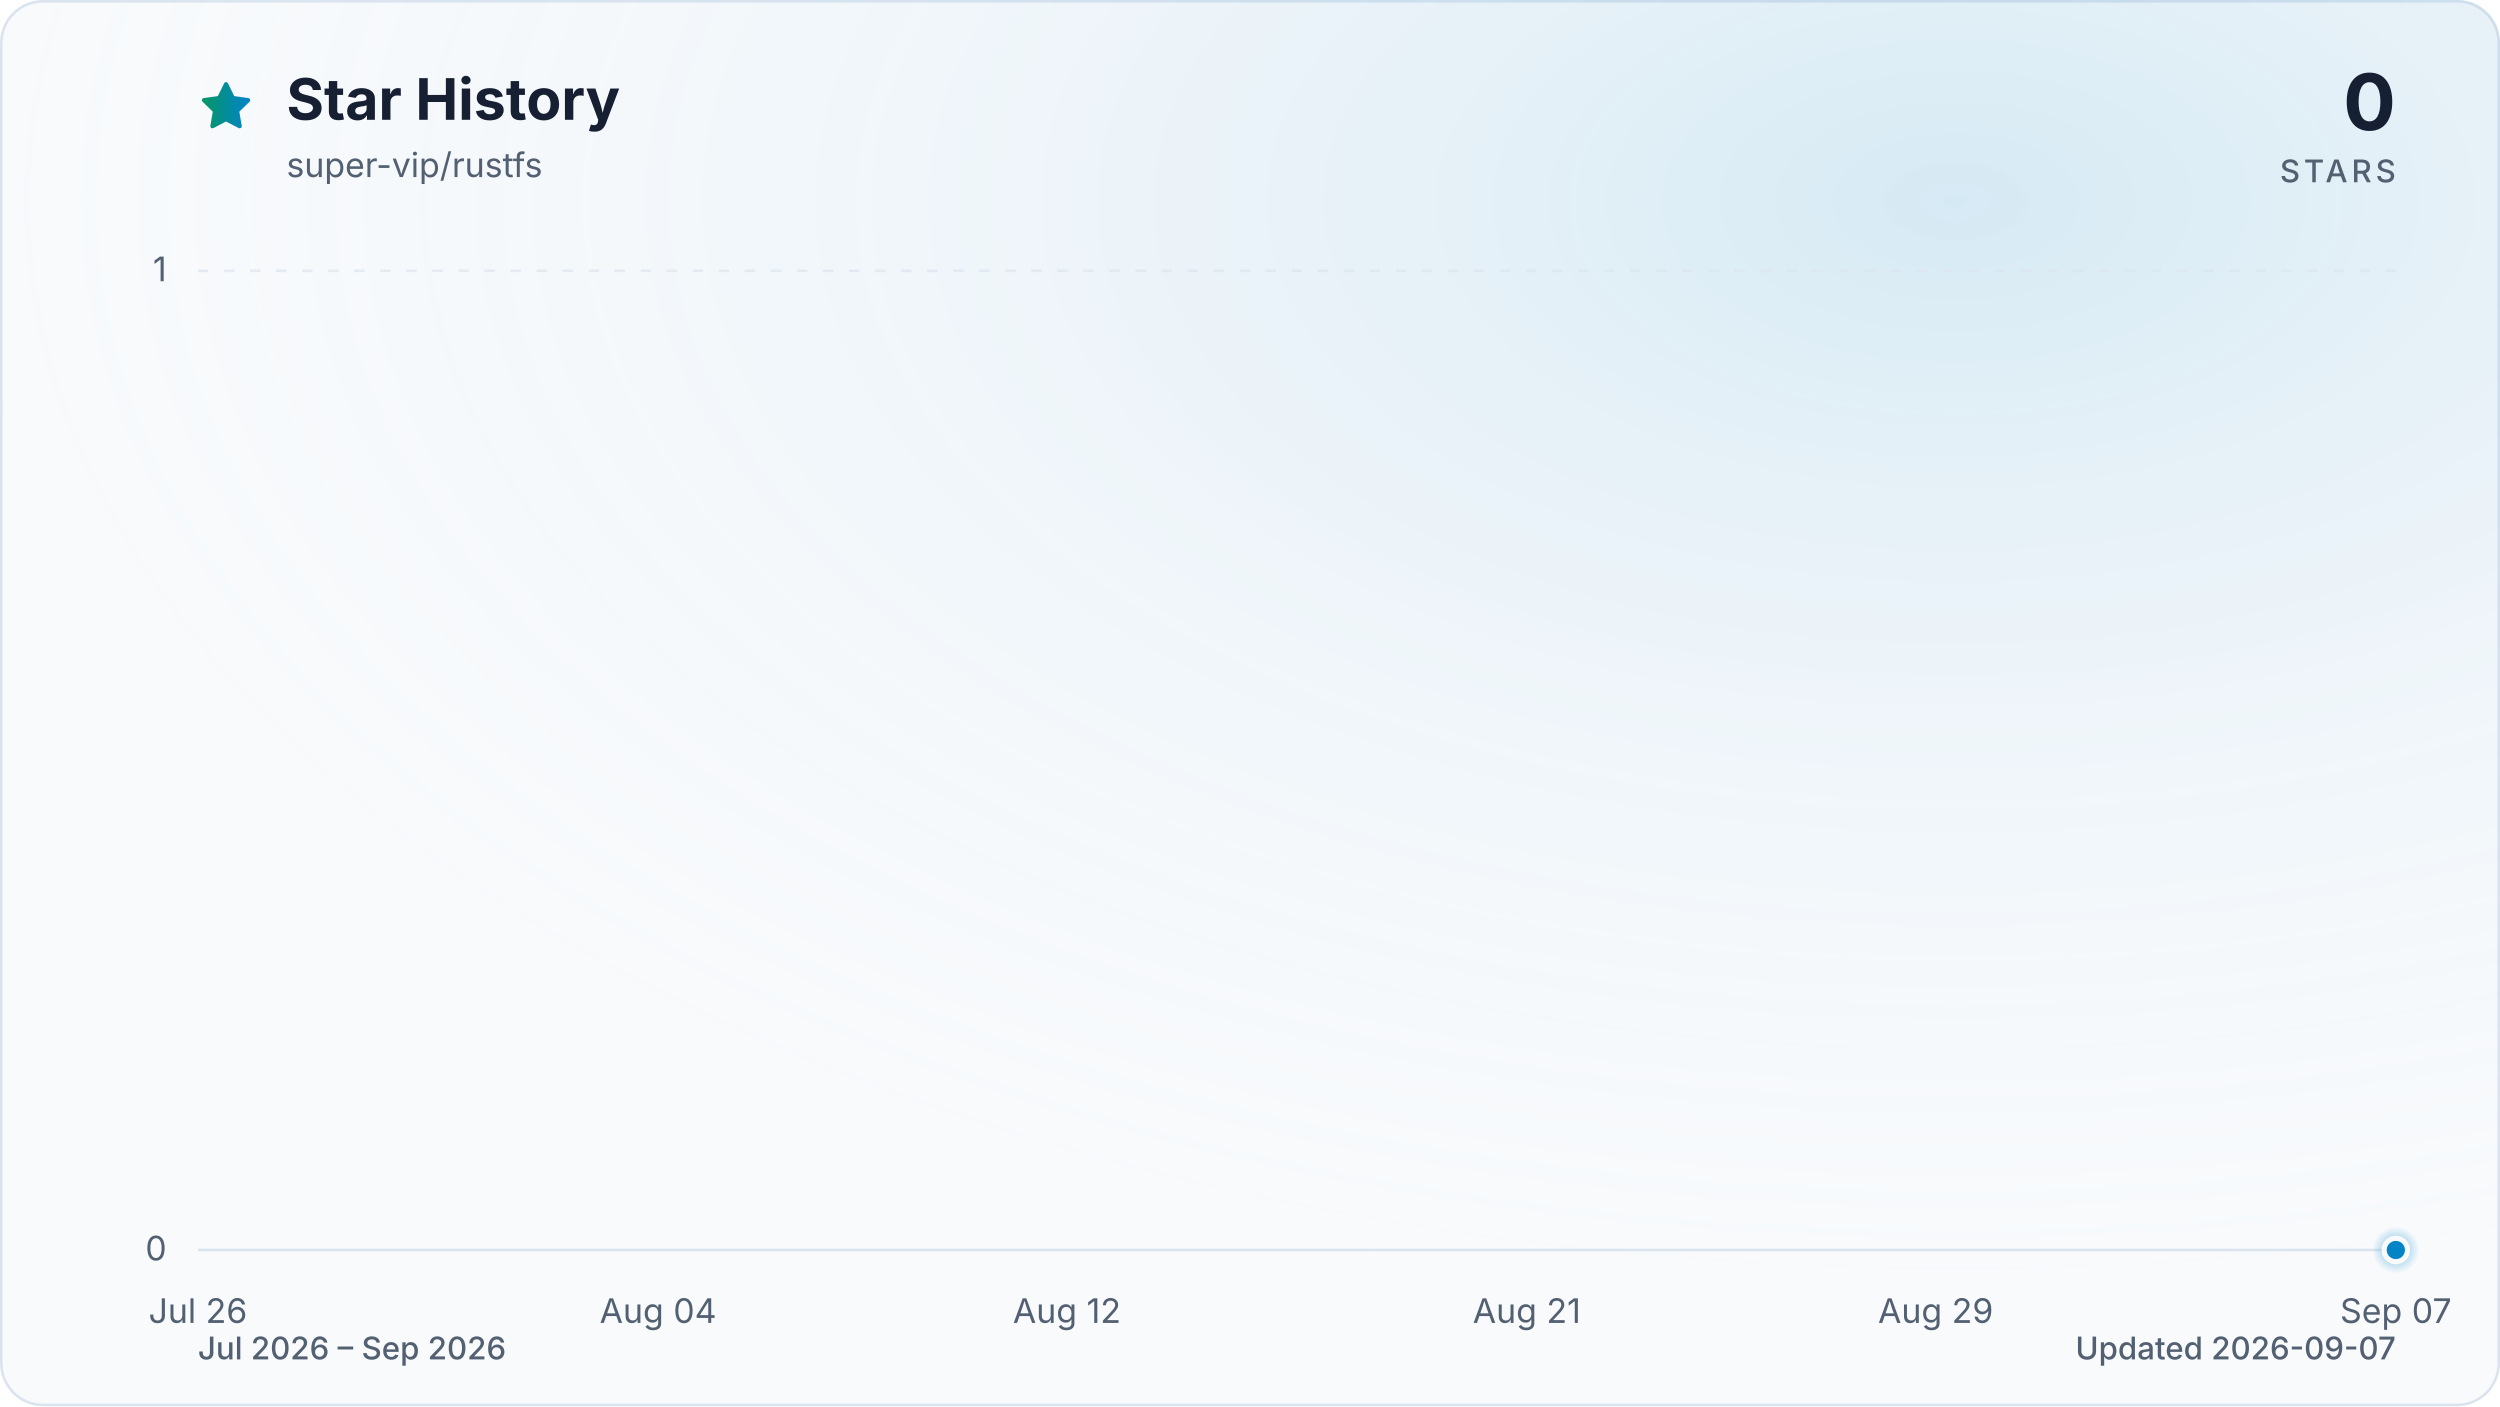
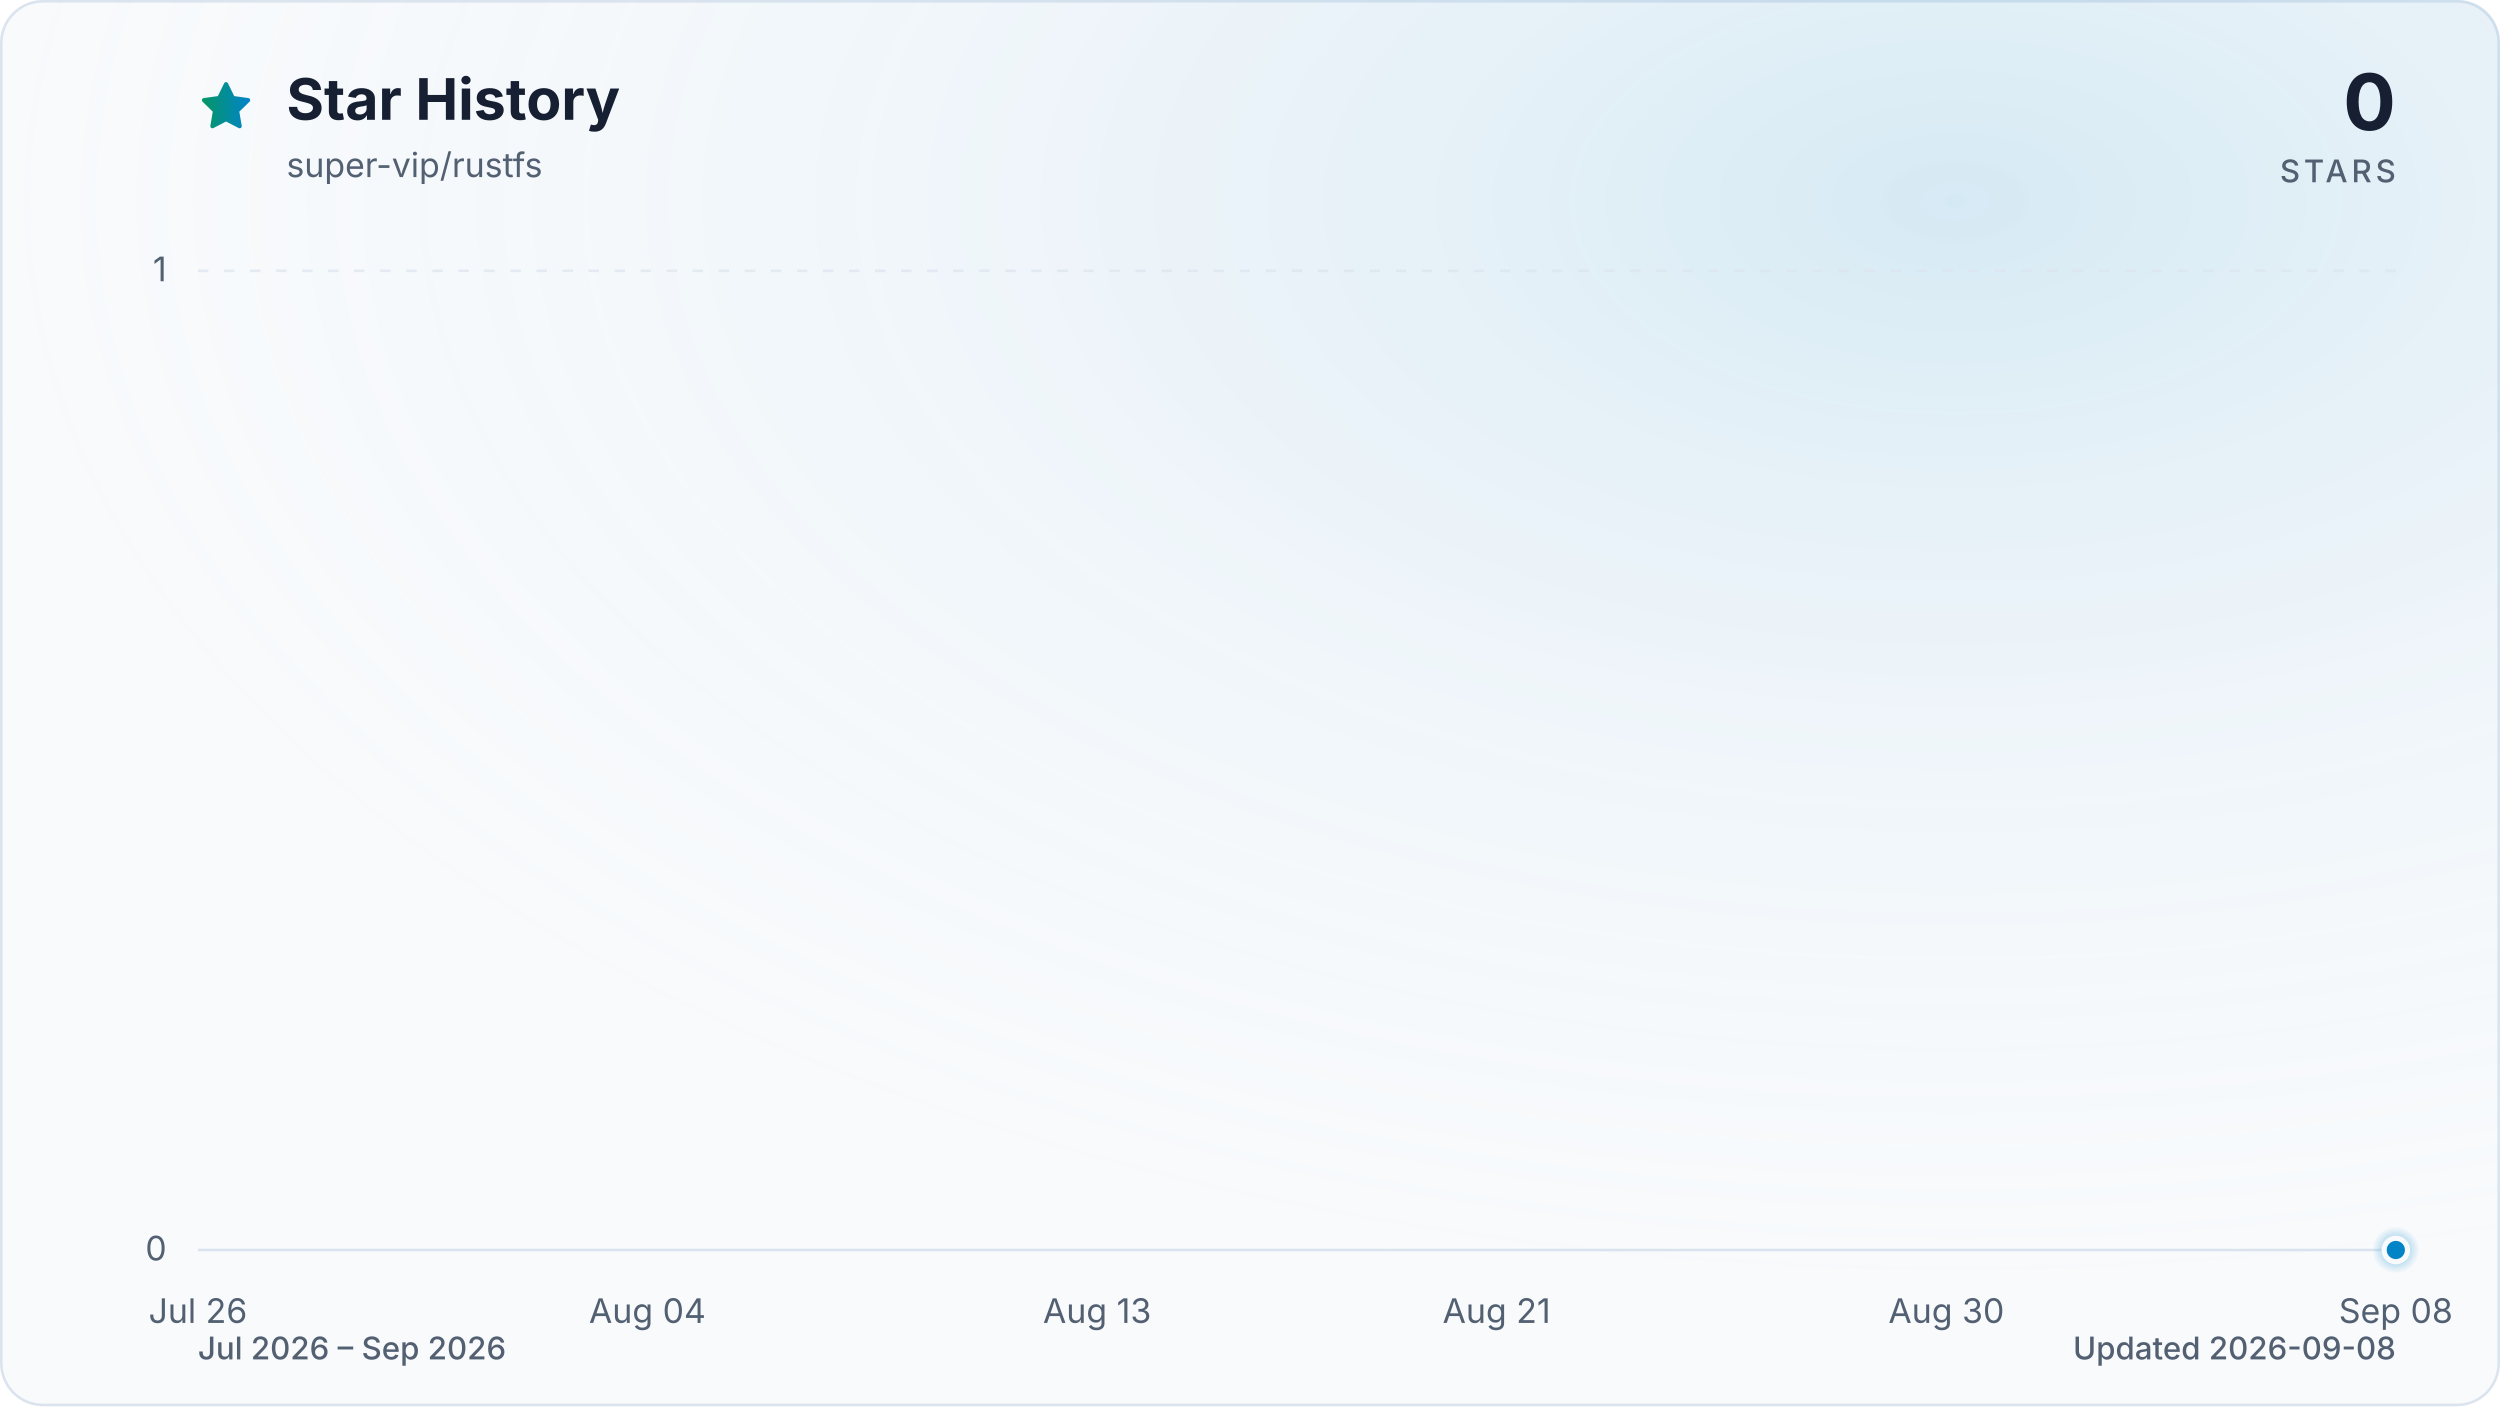
<svg xmlns="http://www.w3.org/2000/svg" viewBox="0 0 960 540" role="img" aria-labelledby="title description" data-style="gradient" data-variant="glow" data-animated="true">
  <defs>
    <linearGradient id="trend" x1="0" y1="0" x2="1" y2="0">
      <stop offset="0%" stop-color="#059669" />
      <stop offset="100%" stop-color="#0284c7" />
    </linearGradient>
    <linearGradient id="area" x1="0" y1="0" x2="0" y2="1">
      <stop offset="0%" stop-color="#059669" stop-opacity="0.30" />
      <stop offset="55%" stop-color="#0284c7" stop-opacity="0.10" />
      <stop offset="100%" stop-color="#0284c7" stop-opacity="0.01" />
    </linearGradient>
    <radialGradient id="marker-halo" cx="50%" cy="50%" r="50%">
      <stop offset="0%" stop-color="#0284c7" stop-opacity="0.55" />
      <stop offset="100%" stop-color="#0284c7" stop-opacity="0" />
    </radialGradient>
    <radialGradient id="surface-glow" cx="78%" cy="14%" r="80%">
      <stop offset="0%" stop-color="#0284c7" stop-opacity="0.14" />
      <stop offset="100%" stop-color="#f8fafc" stop-opacity="0" />
    </radialGradient>
    <filter id="trend-glow" x="-20%" y="-20%" width="140%" height="140%">
      <feGaussianBlur stdDeviation="7" />
    </filter>
  </defs>
  <style>
.trend-enter{transform-box:fill-box;transform-origin:center;animation:trend-enter 520ms cubic-bezier(0.16,1,0.3,1)}
.marker-enter{transform-box:fill-box;transform-origin:center;animation:marker-enter 320ms cubic-bezier(0.16,1,0.3,1) 200ms both}
.marker-pulse{transform-box:fill-box;transform-origin:center;animation:marker-pulse 2.6s ease-out infinite}
@keyframes trend-enter{from{opacity:.35;transform:translateY(10px)}to{opacity:1;transform:translateY(0)}}
@keyframes marker-enter{from{opacity:0;transform:scale(.4)}to{opacity:1;transform:scale(1)}}
@keyframes marker-pulse{0%{opacity:.5;transform:scale(.7)}70%,100%{opacity:0;transform:scale(2.1)}}
@media (prefers-reduced-motion:reduce){.trend-enter,.marker-enter,.marker-pulse{animation:none!important}}
@media (prefers-reduced-motion:reduce){.marker-pulse{opacity:0}}
</style>
  <rect x="0.5" y="0.5" width="959" height="539" fill="#f8fafc" stroke="#dbe4ee" stroke-width="1" rx="16" />
  <rect width="960" height="540" fill="url(#surface-glow)" rx="16" />
  <path d="M12 2.6l2.9 5.9 6.5.9-4.7 4.6 1.1 6.5-5.8-3-5.8 3 1.1-6.5-4.7-4.6 6.5-.9L12 2.6Z" transform="translate(76 30) scale(.9)" fill="url(#trend)" stroke="url(#trend)" stroke-width="1.8" stroke-linejoin="round" aria-hidden="true" />
  <text x="110" y="46" fill="#172033" font-family="ui-sans-serif, system-ui, -apple-system, BlinkMacSystemFont, 'Segoe UI', sans-serif" font-size="22" font-weight="700">Star History</text>
  <text x="110" y="68" fill="#526072" font-family="ui-sans-serif, system-ui, -apple-system, BlinkMacSystemFont, 'Segoe UI', sans-serif" font-size="13">super-vip/rustfs</text>
  <text x="920" y="50" fill="#172033" font-family="ui-sans-serif, system-ui, -apple-system, BlinkMacSystemFont, 'Segoe UI', sans-serif" font-size="30" font-weight="700" text-anchor="end">0</text>
  <text x="920" y="70" fill="#526072" font-family="ui-sans-serif, system-ui, -apple-system, BlinkMacSystemFont, 'Segoe UI', sans-serif" font-size="12" font-weight="500" letter-spacing="1.5" text-anchor="end">STARS</text>
  <line x1="76" y1="480.0" x2="920" y2="480.0" stroke="#dbe4ee" stroke-width="1" stroke-dasharray="0" opacity="1" />
  <text x="64" y="484.0" fill="#526072" font-family="ui-sans-serif, system-ui, -apple-system, BlinkMacSystemFont, 'Segoe UI', sans-serif" font-size="13" text-anchor="end">0</text>
  <line x1="76" y1="104.0" x2="920" y2="104.0" stroke="#dbe4ee" stroke-width="1" stroke-dasharray="4 6" opacity="0.7" />
  <text x="64" y="108.0" fill="#526072" font-family="ui-sans-serif, system-ui, -apple-system, BlinkMacSystemFont, 'Segoe UI', sans-serif" font-size="13" text-anchor="end">1</text>
  <text x="76.0" y="508" fill="#526072" font-family="ui-sans-serif, system-ui, -apple-system, BlinkMacSystemFont, 'Segoe UI', sans-serif" font-size="13" text-anchor="middle">Jul 26</text>
-   <text x="252.7" y="508" fill="#526072" font-family="ui-sans-serif, system-ui, -apple-system, BlinkMacSystemFont, 'Segoe UI', sans-serif" font-size="13" text-anchor="middle">Aug 04</text>
-   <text x="409.7" y="508" fill="#526072" font-family="ui-sans-serif, system-ui, -apple-system, BlinkMacSystemFont, 'Segoe UI', sans-serif" font-size="13" text-anchor="middle">Aug 12</text>
-   <text x="586.3" y="508" fill="#526072" font-family="ui-sans-serif, system-ui, -apple-system, BlinkMacSystemFont, 'Segoe UI', sans-serif" font-size="13" text-anchor="middle">Aug 21</text>
-   <text x="743.3" y="508" fill="#526072" font-family="ui-sans-serif, system-ui, -apple-system, BlinkMacSystemFont, 'Segoe UI', sans-serif" font-size="13" text-anchor="middle">Aug 29</text>
-   <text x="920.0" y="508" fill="#526072" font-family="ui-sans-serif, system-ui, -apple-system, BlinkMacSystemFont, 'Segoe UI', sans-serif" font-size="13" text-anchor="middle">Sep 07</text>
+   <text x="248.6" y="508" fill="#526072" font-family="ui-sans-serif, system-ui, -apple-system, BlinkMacSystemFont, 'Segoe UI', sans-serif" font-size="13" text-anchor="middle">Aug 04</text>
+   <text x="421.3" y="508" fill="#526072" font-family="ui-sans-serif, system-ui, -apple-system, BlinkMacSystemFont, 'Segoe UI', sans-serif" font-size="13" text-anchor="middle">Aug 13</text>
+   <text x="574.7" y="508" fill="#526072" font-family="ui-sans-serif, system-ui, -apple-system, BlinkMacSystemFont, 'Segoe UI', sans-serif" font-size="13" text-anchor="middle">Aug 21</text>
+   <text x="747.4" y="508" fill="#526072" font-family="ui-sans-serif, system-ui, -apple-system, BlinkMacSystemFont, 'Segoe UI', sans-serif" font-size="13" text-anchor="middle">Aug 30</text>
+   <text x="920.0" y="508" fill="#526072" font-family="ui-sans-serif, system-ui, -apple-system, BlinkMacSystemFont, 'Segoe UI', sans-serif" font-size="13" text-anchor="middle">Sep 08</text>
  <g class="trend-enter">
-     <path d="M 76.0 480.0 C 82.5 480.0, 89.1 480.0, 95.6 480.0 C 102.2 480.0, 108.7 480.0, 115.3 480.0 C 121.8 480.0, 128.3 480.0, 134.9 480.0 C 141.4 480.0, 148.0 480.0, 154.5 480.0 C 161.1 480.0, 167.6 480.0, 174.1 480.0 C 180.7 480.0, 187.2 480.0, 193.8 480.0 C 200.3 480.0, 206.9 480.0, 213.4 480.0 C 219.9 480.0, 226.5 480.0, 233.0 480.0 C 239.6 480.0, 246.1 480.0, 252.7 480.0 C 259.2 480.0, 265.7 480.0, 272.3 480.0 C 278.8 480.0, 285.4 480.0, 291.9 480.0 C 298.4 480.0, 305.0 480.0, 311.5 480.0 C 318.1 480.0, 324.6 480.0, 331.2 480.0 C 337.7 480.0, 344.2 480.0, 350.8 480.0 C 357.3 480.0, 363.9 480.0, 370.4 480.0 C 377.0 480.0, 383.5 480.0, 390.0 480.0 C 396.6 480.0, 403.1 480.0, 409.7 480.0 C 416.2 480.0, 422.8 480.0, 429.3 480.0 C 435.8 480.0, 442.4 480.0, 448.9 480.0 C 455.5 480.0, 462.0 480.0, 468.6 480.0 C 475.1 480.0, 481.6 480.0, 488.2 480.0 C 494.7 480.0, 501.3 480.0, 507.8 480.0 C 514.4 480.0, 520.9 480.0, 527.4 480.0 C 534.0 480.0, 540.5 480.0, 547.1 480.0 C 553.6 480.0, 560.2 480.0, 566.7 480.0 C 573.2 480.0, 579.8 480.0, 586.3 480.0 C 592.9 480.0, 599.4 480.0, 606.0 480.0 C 612.5 480.0, 619.0 480.0, 625.6 480.0 C 632.1 480.0, 638.7 480.0, 645.2 480.0 C 651.8 480.0, 658.3 480.0, 664.8 480.0 C 671.4 480.0, 677.9 480.0, 684.5 480.0 C 691.0 480.0, 697.6 480.0, 704.1 480.0 C 710.6 480.0, 717.2 480.0, 723.7 480.0 C 730.3 480.0, 736.8 480.0, 743.3 480.0 C 749.9 480.0, 756.4 480.0, 763.0 480.0 C 769.5 480.0, 776.1 480.0, 782.6 480.0 C 789.1 480.0, 795.7 480.0, 802.2 480.0 C 808.8 480.0, 815.3 480.0, 821.9 480.0 C 828.4 480.0, 834.9 480.0, 841.5 480.0 C 848.0 480.0, 854.6 480.0, 861.1 480.0 C 867.7 480.0, 874.2 480.0, 880.7 480.0 C 887.3 480.0, 893.8 480.0, 900.4 480.0 C 906.9 480.0, 913.5 480.0, 920.0 480.0 L 920.0 480.0 L 76.0 480.0 Z" fill="url(#area)" />
-     <path d="M 76.0 480.0 C 82.5 480.0, 89.1 480.0, 95.6 480.0 C 102.2 480.0, 108.7 480.0, 115.3 480.0 C 121.8 480.0, 128.3 480.0, 134.9 480.0 C 141.4 480.0, 148.0 480.0, 154.5 480.0 C 161.1 480.0, 167.6 480.0, 174.1 480.0 C 180.7 480.0, 187.2 480.0, 193.8 480.0 C 200.3 480.0, 206.9 480.0, 213.4 480.0 C 219.9 480.0, 226.5 480.0, 233.0 480.0 C 239.6 480.0, 246.1 480.0, 252.7 480.0 C 259.2 480.0, 265.7 480.0, 272.3 480.0 C 278.8 480.0, 285.4 480.0, 291.9 480.0 C 298.4 480.0, 305.0 480.0, 311.5 480.0 C 318.1 480.0, 324.6 480.0, 331.2 480.0 C 337.7 480.0, 344.2 480.0, 350.8 480.0 C 357.3 480.0, 363.9 480.0, 370.4 480.0 C 377.0 480.0, 383.5 480.0, 390.0 480.0 C 396.6 480.0, 403.1 480.0, 409.7 480.0 C 416.2 480.0, 422.8 480.0, 429.3 480.0 C 435.8 480.0, 442.4 480.0, 448.9 480.0 C 455.5 480.0, 462.0 480.0, 468.6 480.0 C 475.1 480.0, 481.6 480.0, 488.2 480.0 C 494.7 480.0, 501.3 480.0, 507.8 480.0 C 514.4 480.0, 520.9 480.0, 527.4 480.0 C 534.0 480.0, 540.5 480.0, 547.1 480.0 C 553.6 480.0, 560.2 480.0, 566.7 480.0 C 573.2 480.0, 579.8 480.0, 586.3 480.0 C 592.9 480.0, 599.4 480.0, 606.0 480.0 C 612.5 480.0, 619.0 480.0, 625.6 480.0 C 632.1 480.0, 638.7 480.0, 645.2 480.0 C 651.8 480.0, 658.3 480.0, 664.8 480.0 C 671.4 480.0, 677.9 480.0, 684.5 480.0 C 691.0 480.0, 697.6 480.0, 704.1 480.0 C 710.6 480.0, 717.2 480.0, 723.7 480.0 C 730.3 480.0, 736.8 480.0, 743.3 480.0 C 749.9 480.0, 756.4 480.0, 763.0 480.0 C 769.5 480.0, 776.1 480.0, 782.6 480.0 C 789.1 480.0, 795.7 480.0, 802.2 480.0 C 808.8 480.0, 815.3 480.0, 821.9 480.0 C 828.4 480.0, 834.9 480.0, 841.5 480.0 C 848.0 480.0, 854.6 480.0, 861.1 480.0 C 867.7 480.0, 874.2 480.0, 880.7 480.0 C 887.3 480.0, 893.8 480.0, 900.4 480.0 C 906.9 480.0, 913.5 480.0, 920.0 480.0" fill="none" stroke="url(#trend)" stroke-width="12" stroke-linecap="round" stroke-linejoin="round" opacity="0.16" filter="url(#trend-glow)" />
-     <path d="M 76.0 480.0 C 82.5 480.0, 89.1 480.0, 95.6 480.0 C 102.2 480.0, 108.7 480.0, 115.3 480.0 C 121.8 480.0, 128.3 480.0, 134.9 480.0 C 141.4 480.0, 148.0 480.0, 154.5 480.0 C 161.1 480.0, 167.6 480.0, 174.1 480.0 C 180.7 480.0, 187.2 480.0, 193.8 480.0 C 200.3 480.0, 206.9 480.0, 213.4 480.0 C 219.9 480.0, 226.5 480.0, 233.0 480.0 C 239.6 480.0, 246.1 480.0, 252.7 480.0 C 259.2 480.0, 265.7 480.0, 272.3 480.0 C 278.8 480.0, 285.4 480.0, 291.9 480.0 C 298.4 480.0, 305.0 480.0, 311.5 480.0 C 318.1 480.0, 324.6 480.0, 331.2 480.0 C 337.7 480.0, 344.2 480.0, 350.8 480.0 C 357.3 480.0, 363.9 480.0, 370.4 480.0 C 377.0 480.0, 383.5 480.0, 390.0 480.0 C 396.6 480.0, 403.1 480.0, 409.7 480.0 C 416.2 480.0, 422.8 480.0, 429.3 480.0 C 435.8 480.0, 442.4 480.0, 448.9 480.0 C 455.5 480.0, 462.0 480.0, 468.6 480.0 C 475.1 480.0, 481.6 480.0, 488.2 480.0 C 494.7 480.0, 501.3 480.0, 507.8 480.0 C 514.4 480.0, 520.9 480.0, 527.4 480.0 C 534.0 480.0, 540.5 480.0, 547.1 480.0 C 553.6 480.0, 560.2 480.0, 566.7 480.0 C 573.2 480.0, 579.8 480.0, 586.3 480.0 C 592.9 480.0, 599.4 480.0, 606.0 480.0 C 612.5 480.0, 619.0 480.0, 625.6 480.0 C 632.1 480.0, 638.7 480.0, 645.2 480.0 C 651.8 480.0, 658.3 480.0, 664.8 480.0 C 671.4 480.0, 677.9 480.0, 684.5 480.0 C 691.0 480.0, 697.6 480.0, 704.1 480.0 C 710.6 480.0, 717.2 480.0, 723.7 480.0 C 730.3 480.0, 736.8 480.0, 743.3 480.0 C 749.9 480.0, 756.4 480.0, 763.0 480.0 C 769.5 480.0, 776.1 480.0, 782.6 480.0 C 789.1 480.0, 795.7 480.0, 802.2 480.0 C 808.8 480.0, 815.3 480.0, 821.9 480.0 C 828.4 480.0, 834.9 480.0, 841.5 480.0 C 848.0 480.0, 854.6 480.0, 861.1 480.0 C 867.7 480.0, 874.2 480.0, 880.7 480.0 C 887.3 480.0, 893.8 480.0, 900.4 480.0 C 906.9 480.0, 913.5 480.0, 920.0 480.0" fill="none" stroke="url(#trend)" stroke-width="3" stroke-linecap="round" stroke-linejoin="round" />
+     <path d="M 76.0 480.0 C 82.4 480.0, 88.8 480.0, 95.2 480.0 C 101.6 480.0, 108.0 480.0, 114.4 480.0 C 120.8 480.0, 127.2 480.0, 133.5 480.0 C 139.9 480.0, 146.3 480.0, 152.7 480.0 C 159.1 480.0, 165.5 480.0, 171.9 480.0 C 178.3 480.0, 184.7 480.0, 191.1 480.0 C 197.5 480.0, 203.9 480.0, 210.3 480.0 C 216.7 480.0, 223.1 480.0, 229.5 480.0 C 235.8 480.0, 242.2 480.0, 248.6 480.0 C 255.0 480.0, 261.4 480.0, 267.8 480.0 C 274.2 480.0, 280.6 480.0, 287.0 480.0 C 293.4 480.0, 299.8 480.0, 306.2 480.0 C 312.6 480.0, 319.0 480.0, 325.4 480.0 C 331.8 480.0, 338.2 480.0, 344.5 480.0 C 350.9 480.0, 357.3 480.0, 363.7 480.0 C 370.1 480.0, 376.5 480.0, 382.9 480.0 C 389.3 480.0, 395.7 480.0, 402.1 480.0 C 408.5 480.0, 414.9 480.0, 421.3 480.0 C 427.7 480.0, 434.1 480.0, 440.5 480.0 C 446.8 480.0, 453.2 480.0, 459.6 480.0 C 466.0 480.0, 472.4 480.0, 478.8 480.0 C 485.2 480.0, 491.6 480.0, 498.0 480.0 C 504.4 480.0, 510.8 480.0, 517.2 480.0 C 523.6 480.0, 530.0 480.0, 536.4 480.0 C 542.8 480.0, 549.2 480.0, 555.5 480.0 C 561.9 480.0, 568.3 480.0, 574.7 480.0 C 581.1 480.0, 587.5 480.0, 593.9 480.0 C 600.3 480.0, 606.7 480.0, 613.1 480.0 C 619.5 480.0, 625.9 480.0, 632.3 480.0 C 638.7 480.0, 645.1 480.0, 651.5 480.0 C 657.8 480.0, 664.2 480.0, 670.6 480.0 C 677.0 480.0, 683.4 480.0, 689.8 480.0 C 696.2 480.0, 702.6 480.0, 709.0 480.0 C 715.4 480.0, 721.8 480.0, 728.2 480.0 C 734.6 480.0, 741.0 480.0, 747.4 480.0 C 753.8 480.0, 760.2 480.0, 766.5 480.0 C 772.9 480.0, 779.3 480.0, 785.7 480.0 C 792.1 480.0, 798.5 480.0, 804.9 480.0 C 811.3 480.0, 817.7 480.0, 824.1 480.0 C 830.5 480.0, 836.9 480.0, 843.3 480.0 C 849.7 480.0, 856.1 480.0, 862.5 480.0 C 868.8 480.0, 875.2 480.0, 881.6 480.0 C 888.0 480.0, 894.4 480.0, 900.8 480.0 C 907.2 480.0, 913.6 480.0, 920.0 480.0 L 920.0 480.0 L 76.0 480.0 Z" fill="url(#area)" />
+     <path d="M 76.0 480.0 C 82.4 480.0, 88.8 480.0, 95.2 480.0 C 101.6 480.0, 108.0 480.0, 114.4 480.0 C 120.8 480.0, 127.2 480.0, 133.5 480.0 C 139.9 480.0, 146.3 480.0, 152.7 480.0 C 159.1 480.0, 165.5 480.0, 171.9 480.0 C 178.3 480.0, 184.7 480.0, 191.1 480.0 C 197.5 480.0, 203.9 480.0, 210.3 480.0 C 216.7 480.0, 223.1 480.0, 229.5 480.0 C 235.8 480.0, 242.2 480.0, 248.6 480.0 C 255.0 480.0, 261.4 480.0, 267.8 480.0 C 274.2 480.0, 280.6 480.0, 287.0 480.0 C 293.4 480.0, 299.8 480.0, 306.2 480.0 C 312.6 480.0, 319.0 480.0, 325.4 480.0 C 331.8 480.0, 338.2 480.0, 344.5 480.0 C 350.9 480.0, 357.3 480.0, 363.7 480.0 C 370.1 480.0, 376.5 480.0, 382.9 480.0 C 389.3 480.0, 395.7 480.0, 402.1 480.0 C 408.5 480.0, 414.9 480.0, 421.3 480.0 C 427.7 480.0, 434.1 480.0, 440.5 480.0 C 446.8 480.0, 453.2 480.0, 459.6 480.0 C 466.0 480.0, 472.4 480.0, 478.8 480.0 C 485.2 480.0, 491.6 480.0, 498.0 480.0 C 504.4 480.0, 510.8 480.0, 517.2 480.0 C 523.6 480.0, 530.0 480.0, 536.4 480.0 C 542.8 480.0, 549.2 480.0, 555.5 480.0 C 561.9 480.0, 568.3 480.0, 574.7 480.0 C 581.1 480.0, 587.5 480.0, 593.9 480.0 C 600.3 480.0, 606.7 480.0, 613.1 480.0 C 619.5 480.0, 625.9 480.0, 632.3 480.0 C 638.7 480.0, 645.1 480.0, 651.5 480.0 C 657.8 480.0, 664.2 480.0, 670.6 480.0 C 677.0 480.0, 683.4 480.0, 689.8 480.0 C 696.2 480.0, 702.6 480.0, 709.0 480.0 C 715.4 480.0, 721.8 480.0, 728.2 480.0 C 734.6 480.0, 741.0 480.0, 747.4 480.0 C 753.8 480.0, 760.2 480.0, 766.5 480.0 C 772.9 480.0, 779.3 480.0, 785.7 480.0 C 792.1 480.0, 798.5 480.0, 804.9 480.0 C 811.3 480.0, 817.7 480.0, 824.1 480.0 C 830.5 480.0, 836.9 480.0, 843.3 480.0 C 849.7 480.0, 856.1 480.0, 862.5 480.0 C 868.8 480.0, 875.2 480.0, 881.6 480.0 C 888.0 480.0, 894.4 480.0, 900.8 480.0 C 907.2 480.0, 913.6 480.0, 920.0 480.0" fill="none" stroke="url(#trend)" stroke-width="12" stroke-linecap="round" stroke-linejoin="round" opacity="0.16" filter="url(#trend-glow)" />
+     <path d="M 76.0 480.0 C 82.4 480.0, 88.8 480.0, 95.2 480.0 C 101.6 480.0, 108.0 480.0, 114.4 480.0 C 120.8 480.0, 127.2 480.0, 133.5 480.0 C 139.9 480.0, 146.3 480.0, 152.7 480.0 C 159.1 480.0, 165.5 480.0, 171.9 480.0 C 178.3 480.0, 184.7 480.0, 191.1 480.0 C 197.5 480.0, 203.9 480.0, 210.3 480.0 C 216.7 480.0, 223.1 480.0, 229.5 480.0 C 235.8 480.0, 242.2 480.0, 248.6 480.0 C 255.0 480.0, 261.4 480.0, 267.8 480.0 C 274.2 480.0, 280.6 480.0, 287.0 480.0 C 293.4 480.0, 299.8 480.0, 306.2 480.0 C 312.6 480.0, 319.0 480.0, 325.4 480.0 C 331.8 480.0, 338.2 480.0, 344.5 480.0 C 350.9 480.0, 357.3 480.0, 363.7 480.0 C 370.1 480.0, 376.5 480.0, 382.9 480.0 C 389.3 480.0, 395.7 480.0, 402.1 480.0 C 408.5 480.0, 414.9 480.0, 421.3 480.0 C 427.7 480.0, 434.1 480.0, 440.5 480.0 C 446.8 480.0, 453.2 480.0, 459.6 480.0 C 466.0 480.0, 472.4 480.0, 478.8 480.0 C 485.2 480.0, 491.6 480.0, 498.0 480.0 C 504.4 480.0, 510.8 480.0, 517.2 480.0 C 523.6 480.0, 530.0 480.0, 536.4 480.0 C 542.8 480.0, 549.2 480.0, 555.5 480.0 C 561.9 480.0, 568.3 480.0, 574.7 480.0 C 581.1 480.0, 587.5 480.0, 593.9 480.0 C 600.3 480.0, 606.7 480.0, 613.1 480.0 C 619.5 480.0, 625.9 480.0, 632.3 480.0 C 638.7 480.0, 645.1 480.0, 651.5 480.0 C 657.8 480.0, 664.2 480.0, 670.6 480.0 C 677.0 480.0, 683.4 480.0, 689.8 480.0 C 696.2 480.0, 702.6 480.0, 709.0 480.0 C 715.4 480.0, 721.8 480.0, 728.2 480.0 C 734.6 480.0, 741.0 480.0, 747.4 480.0 C 753.8 480.0, 760.2 480.0, 766.5 480.0 C 772.9 480.0, 779.3 480.0, 785.7 480.0 C 792.1 480.0, 798.5 480.0, 804.9 480.0 C 811.3 480.0, 817.7 480.0, 824.1 480.0 C 830.5 480.0, 836.9 480.0, 843.3 480.0 C 849.7 480.0, 856.1 480.0, 862.5 480.0 C 868.8 480.0, 875.2 480.0, 881.6 480.0 C 888.0 480.0, 894.4 480.0, 900.8 480.0 C 907.2 480.0, 913.6 480.0, 920.0 480.0" fill="none" stroke="url(#trend)" stroke-width="3" stroke-linecap="round" stroke-linejoin="round" />
  </g>
  <g class="marker-enter">
    <circle class="marker-pulse" cx="920.0" cy="480.0" r="9" fill="url(#marker-halo)" />
    <circle cx="920.0" cy="480.0" r="4.5" fill="#0284c7" stroke="#f8fafc" stroke-width="2" />
  </g>
  <text x="76" y="522" fill="#526072" font-family="ui-sans-serif, system-ui, -apple-system, BlinkMacSystemFont, 'Segoe UI', sans-serif" font-size="12" font-weight="500">Jul 2026 – Sep 2026</text>
-   <text x="920" y="522" fill="#526072" font-family="ui-sans-serif, system-ui, -apple-system, BlinkMacSystemFont, 'Segoe UI', sans-serif" font-size="12" font-weight="500" text-anchor="end">Updated 2026-09-07</text>
+   <text x="920" y="522" fill="#526072" font-family="ui-sans-serif, system-ui, -apple-system, BlinkMacSystemFont, 'Segoe UI', sans-serif" font-size="12" font-weight="500" text-anchor="end">Updated 2026-09-08</text>
</svg>
